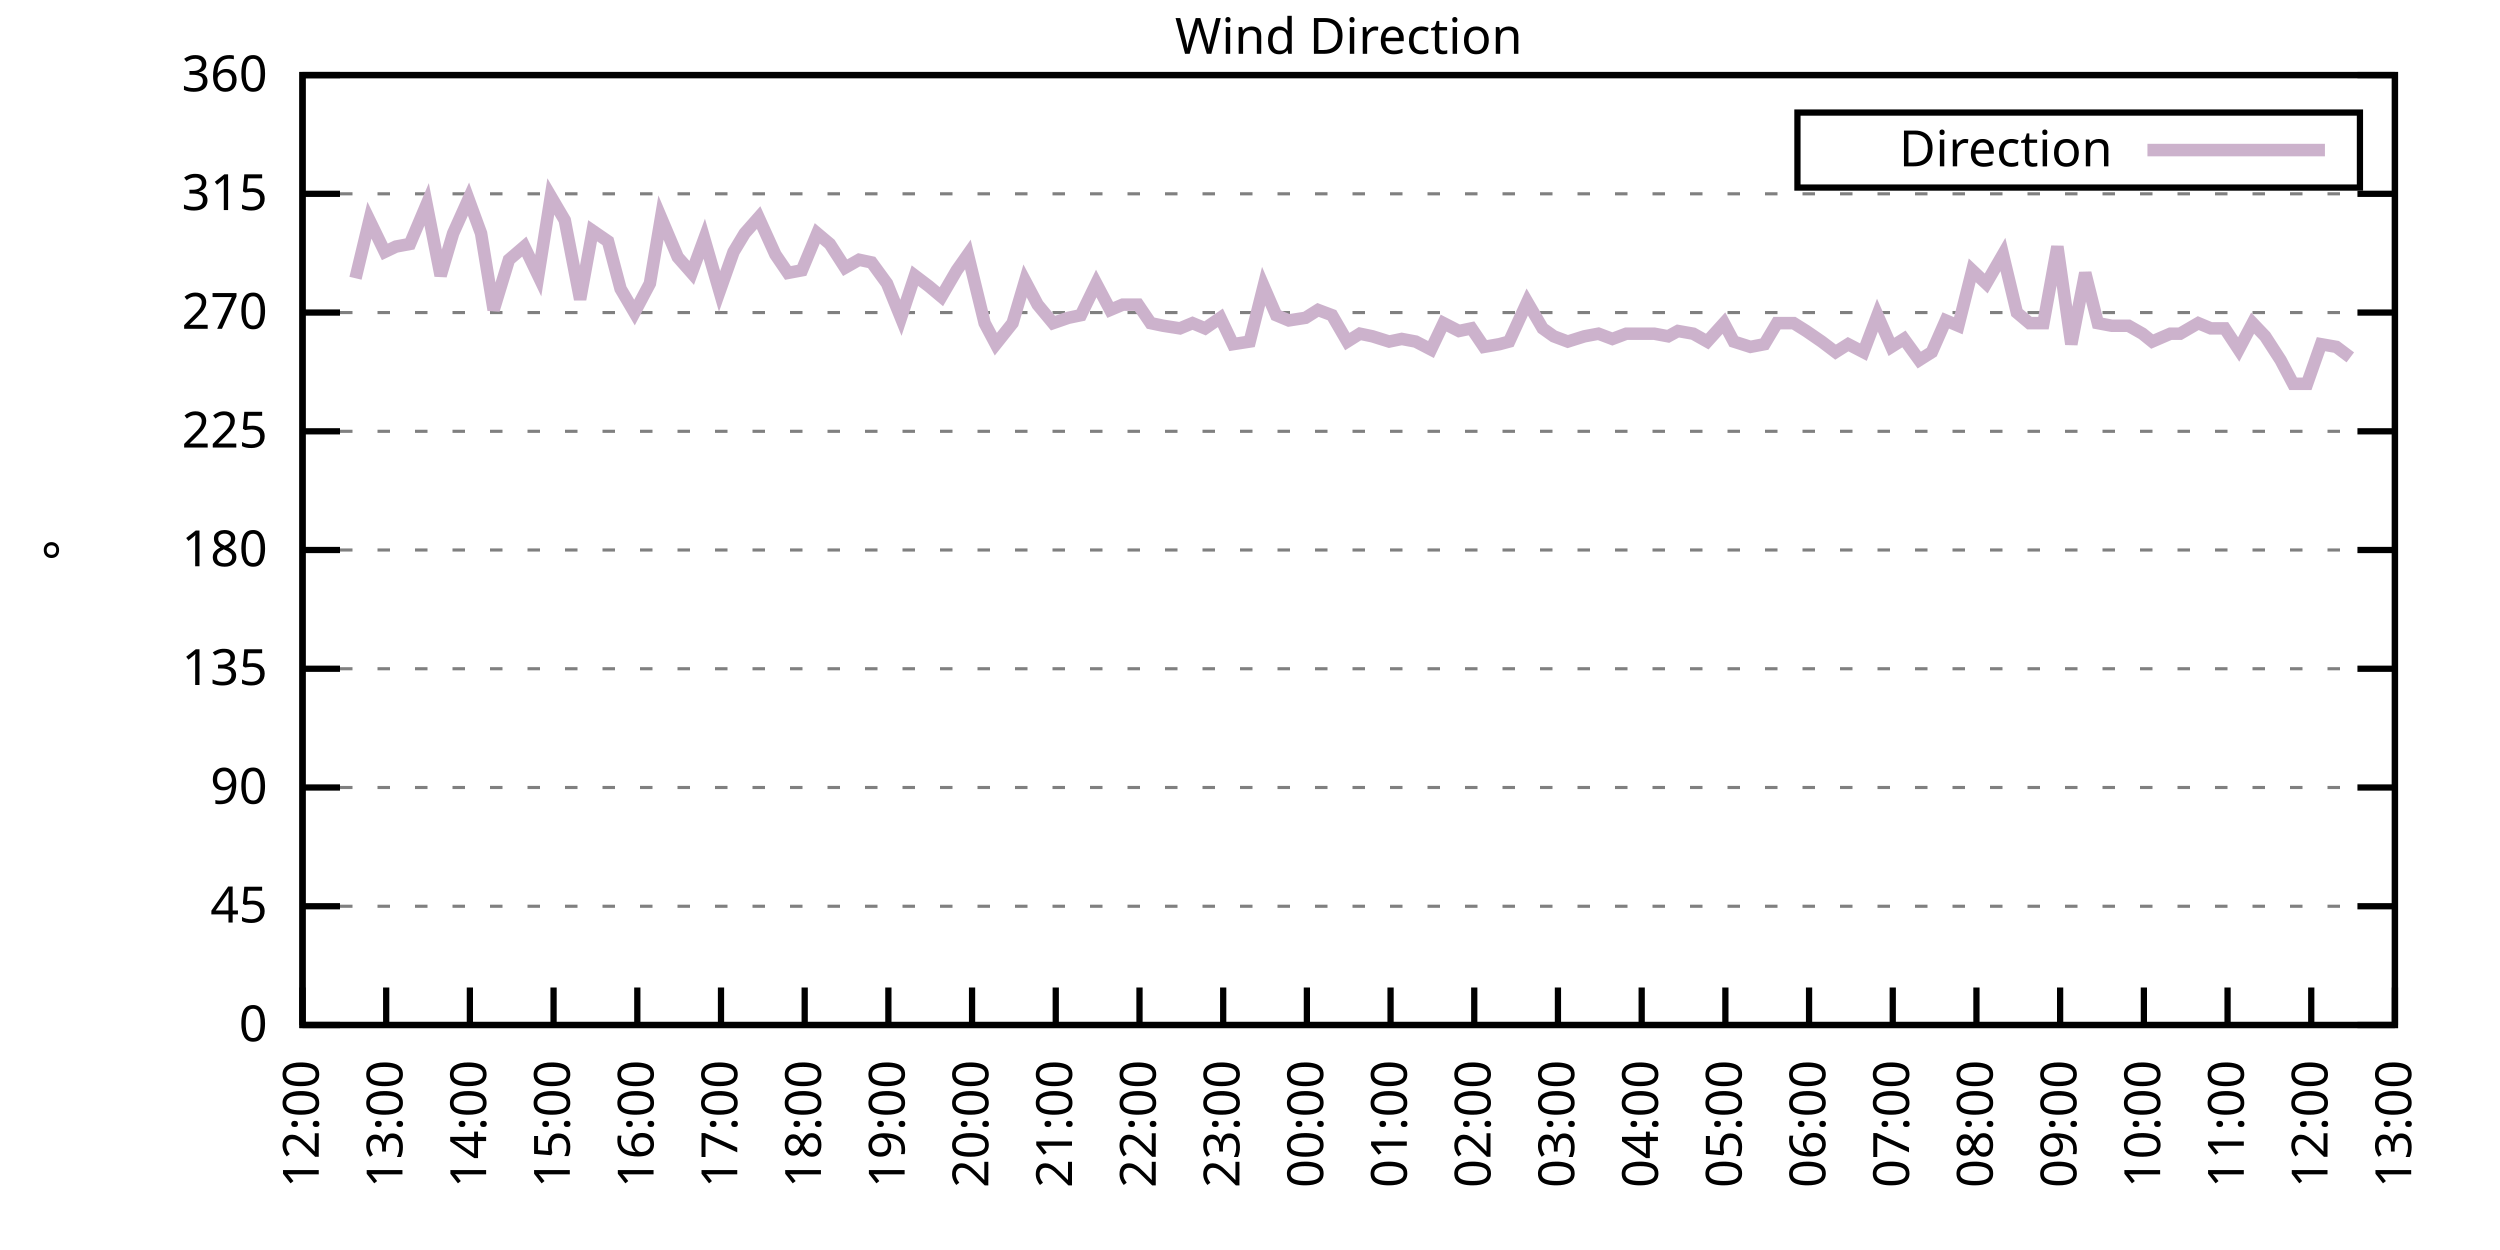
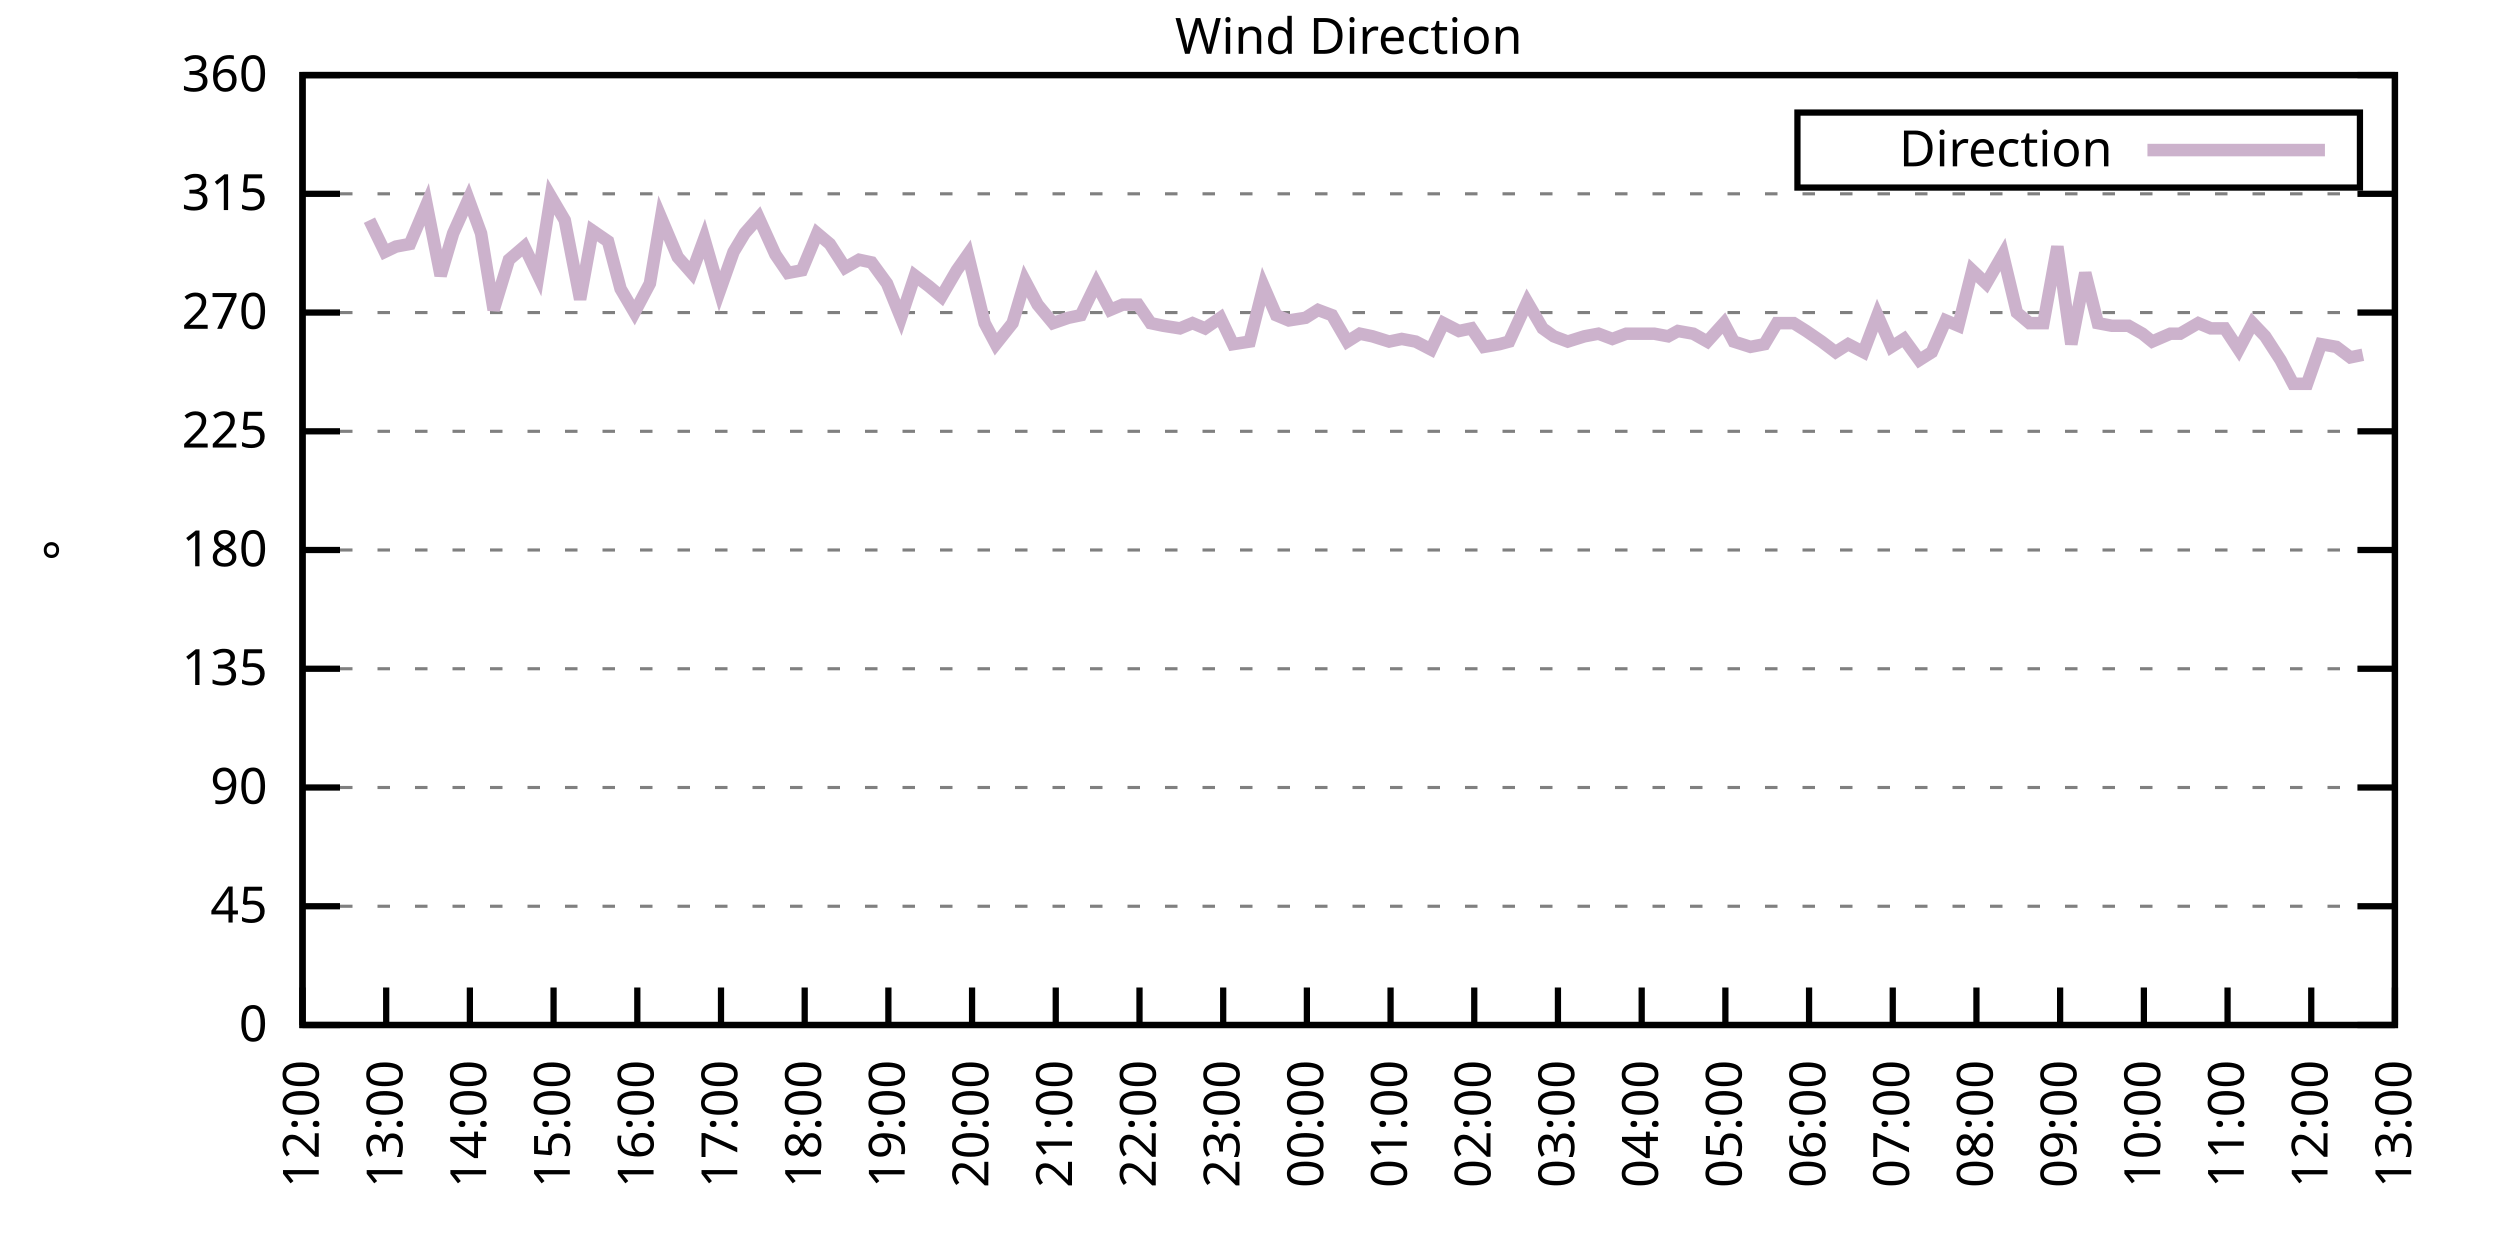
<svg xmlns="http://www.w3.org/2000/svg" xmlns:xlink="http://www.w3.org/1999/xlink" width="400" height="200" viewBox="0 0 400 200">
  <g id="gnuplot_canvas">
    <rect x="0" y="0" width="400" height="200" fill="none" />
    <defs>
      <circle id="gpDot" r="0.5" stroke-width="0.5" stroke="currentColor" />
      <path id="gpPt0" stroke-width="0.333" stroke="currentColor" d="M-1,0 h2 M0,-1 v2" />
      <path id="gpPt1" stroke-width="0.333" stroke="currentColor" d="M-1,-1 L1,1 M1,-1 L-1,1" />
      <path id="gpPt2" stroke-width="0.333" stroke="currentColor" d="M-1,0 L1,0 M0,-1 L0,1 M-1,-1 L1,1 M-1,1 L1,-1" />
      <rect id="gpPt3" stroke-width="0.333" stroke="currentColor" x="-1" y="-1" width="2" height="2" />
      <rect id="gpPt4" stroke-width="0.333" stroke="currentColor" fill="currentColor" x="-1" y="-1" width="2" height="2" />
      <circle id="gpPt5" stroke-width="0.333" stroke="currentColor" cx="0" cy="0" r="1" />
      <use xlink:href="#gpPt5" id="gpPt6" fill="currentColor" stroke="none" />
      <path id="gpPt7" stroke-width="0.333" stroke="currentColor" d="M0,-1.33 L-1.33,0.67 L1.33,0.67 z" />
      <use xlink:href="#gpPt7" id="gpPt8" fill="currentColor" stroke="none" />
      <use xlink:href="#gpPt7" id="gpPt9" stroke="currentColor" transform="rotate(180)" />
      <use xlink:href="#gpPt9" id="gpPt10" fill="currentColor" stroke="none" />
      <use xlink:href="#gpPt3" id="gpPt11" stroke="currentColor" transform="rotate(45)" />
      <use xlink:href="#gpPt11" id="gpPt12" fill="currentColor" stroke="none" />
      <path id="gpPt13" stroke-width="0.333" stroke="currentColor" d="M0,1.330 L1.265,0.411 L0.782,-1.067 L-0.782,-1.076 L-1.265,0.411 z" />
      <use xlink:href="#gpPt13" id="gpPt14" fill="currentColor" stroke="none" />
      <filter id="textbox" filterUnits="objectBoundingBox" x="0" y="0" height="1" width="1">
        <feFlood flood-color="white" flood-opacity="1" result="bgnd" />
        <feComposite in="SourceGraphic" in2="bgnd" operator="atop" />
      </filter>
      <filter id="greybox" filterUnits="objectBoundingBox" x="0" y="0" height="1" width="1">
        <feFlood flood-color="lightgrey" flood-opacity="1" result="grey" />
        <feComposite in="SourceGraphic" in2="grey" operator="atop" />
      </filter>
    </defs>
    <g fill="none" color="white" stroke="currentColor" stroke-width="1.00" stroke-linecap="butt" stroke-linejoin="miter">
</g>
    <g fill="none" color="black" stroke="currentColor" stroke-width="1.00" stroke-linecap="butt" stroke-linejoin="miter">
      <g stroke="none" shape-rendering="crispEdges">
        <polygon fill="rgb(255, 255, 255)" points="48.40,164.00 383.18,164.00 383.18,12.02 48.40,12.02 " />
      </g>
    </g>
    <g fill="none" color="black" stroke="currentColor" stroke-width="1.00" stroke-linecap="butt" stroke-linejoin="miter">
</g>
    <g fill="none" color="black" stroke="black" stroke-width="0.50" stroke-linecap="butt" stroke-linejoin="miter">
</g>
    <g fill="none" color="gray" stroke="currentColor" stroke-width="0.50" stroke-linecap="butt" stroke-linejoin="miter">
      <path stroke="gray" stroke-dasharray="2,4" class="gridline" d="M48.40,164.00 L383.19,164.00  " />
    </g>
    <g fill="none" color="gray" stroke="gray" stroke-width="1.00" stroke-linecap="butt" stroke-linejoin="miter">
</g>
    <g fill="none" color="black" stroke="currentColor" stroke-width="1.00" stroke-linecap="butt" stroke-linejoin="miter">
      <path stroke="black" d="M48.40,164.00 L54.40,164.00 M383.19,164.00 L377.19,164.00  " />
      <g transform="translate(42.80,166.60)" stroke="none" fill="black" font-family="Sans" font-size="8.00" text-anchor="end">
        <text>
          <tspan font-family="Sans"> 0</tspan>
        </text>
      </g>
    </g>
    <g fill="none" color="black" stroke="currentColor" stroke-width="1.00" stroke-linecap="butt" stroke-linejoin="miter">
</g>
    <g fill="none" color="black" stroke="black" stroke-width="0.50" stroke-linecap="butt" stroke-linejoin="miter">
</g>
    <g fill="none" color="gray" stroke="currentColor" stroke-width="0.50" stroke-linecap="butt" stroke-linejoin="miter">
      <path stroke="gray" stroke-dasharray="2,4" class="gridline" d="M48.40,145.00 L383.19,145.00  " />
    </g>
    <g fill="none" color="gray" stroke="gray" stroke-width="1.00" stroke-linecap="butt" stroke-linejoin="miter">
</g>
    <g fill="none" color="black" stroke="currentColor" stroke-width="1.00" stroke-linecap="butt" stroke-linejoin="miter">
      <path stroke="black" d="M48.40,145.00 L54.40,145.00 M383.19,145.00 L377.19,145.00  " />
      <g transform="translate(42.80,147.60)" stroke="none" fill="black" font-family="Sans" font-size="8.00" text-anchor="end">
        <text>
          <tspan font-family="Sans"> 45</tspan>
        </text>
      </g>
    </g>
    <g fill="none" color="black" stroke="currentColor" stroke-width="1.00" stroke-linecap="butt" stroke-linejoin="miter">
</g>
    <g fill="none" color="black" stroke="black" stroke-width="0.50" stroke-linecap="butt" stroke-linejoin="miter">
</g>
    <g fill="none" color="gray" stroke="currentColor" stroke-width="0.50" stroke-linecap="butt" stroke-linejoin="miter">
      <path stroke="gray" stroke-dasharray="2,4" class="gridline" d="M48.40,126.00 L383.19,126.00  " />
    </g>
    <g fill="none" color="gray" stroke="gray" stroke-width="1.00" stroke-linecap="butt" stroke-linejoin="miter">
</g>
    <g fill="none" color="black" stroke="currentColor" stroke-width="1.00" stroke-linecap="butt" stroke-linejoin="miter">
      <path stroke="black" d="M48.40,126.00 L54.40,126.00 M383.19,126.00 L377.19,126.00  " />
      <g transform="translate(42.80,128.60)" stroke="none" fill="black" font-family="Sans" font-size="8.00" text-anchor="end">
        <text>
          <tspan font-family="Sans"> 90</tspan>
        </text>
      </g>
    </g>
    <g fill="none" color="black" stroke="currentColor" stroke-width="1.00" stroke-linecap="butt" stroke-linejoin="miter">
</g>
    <g fill="none" color="black" stroke="black" stroke-width="0.50" stroke-linecap="butt" stroke-linejoin="miter">
</g>
    <g fill="none" color="gray" stroke="currentColor" stroke-width="0.50" stroke-linecap="butt" stroke-linejoin="miter">
      <path stroke="gray" stroke-dasharray="2,4" class="gridline" d="M48.40,107.00 L383.19,107.00  " />
    </g>
    <g fill="none" color="gray" stroke="gray" stroke-width="1.00" stroke-linecap="butt" stroke-linejoin="miter">
</g>
    <g fill="none" color="black" stroke="currentColor" stroke-width="1.00" stroke-linecap="butt" stroke-linejoin="miter">
      <path stroke="black" d="M48.40,107.00 L54.40,107.00 M383.19,107.00 L377.19,107.00  " />
      <g transform="translate(42.80,109.60)" stroke="none" fill="black" font-family="Sans" font-size="8.00" text-anchor="end">
        <text>
          <tspan font-family="Sans"> 135</tspan>
        </text>
      </g>
    </g>
    <g fill="none" color="black" stroke="currentColor" stroke-width="1.00" stroke-linecap="butt" stroke-linejoin="miter">
</g>
    <g fill="none" color="black" stroke="black" stroke-width="0.50" stroke-linecap="butt" stroke-linejoin="miter">
</g>
    <g fill="none" color="gray" stroke="currentColor" stroke-width="0.50" stroke-linecap="butt" stroke-linejoin="miter">
      <path stroke="gray" stroke-dasharray="2,4" class="gridline" d="M48.40,88.00 L383.19,88.00  " />
    </g>
    <g fill="none" color="gray" stroke="gray" stroke-width="1.00" stroke-linecap="butt" stroke-linejoin="miter">
</g>
    <g fill="none" color="black" stroke="currentColor" stroke-width="1.00" stroke-linecap="butt" stroke-linejoin="miter">
      <path stroke="black" d="M48.40,88.00 L54.40,88.00 M383.19,88.00 L377.19,88.00  " />
      <g transform="translate(42.80,90.60)" stroke="none" fill="black" font-family="Sans" font-size="8.00" text-anchor="end">
        <text>
          <tspan font-family="Sans"> 180</tspan>
        </text>
      </g>
    </g>
    <g fill="none" color="black" stroke="currentColor" stroke-width="1.00" stroke-linecap="butt" stroke-linejoin="miter">
</g>
    <g fill="none" color="black" stroke="black" stroke-width="0.50" stroke-linecap="butt" stroke-linejoin="miter">
</g>
    <g fill="none" color="gray" stroke="currentColor" stroke-width="0.50" stroke-linecap="butt" stroke-linejoin="miter">
      <path stroke="gray" stroke-dasharray="2,4" class="gridline" d="M48.40,69.01 L383.19,69.01  " />
    </g>
    <g fill="none" color="gray" stroke="gray" stroke-width="1.00" stroke-linecap="butt" stroke-linejoin="miter">
</g>
    <g fill="none" color="black" stroke="currentColor" stroke-width="1.00" stroke-linecap="butt" stroke-linejoin="miter">
      <path stroke="black" d="M48.40,69.01 L54.40,69.01 M383.19,69.01 L377.19,69.01  " />
      <g transform="translate(42.80,71.61)" stroke="none" fill="black" font-family="Sans" font-size="8.00" text-anchor="end">
        <text>
          <tspan font-family="Sans"> 225</tspan>
        </text>
      </g>
    </g>
    <g fill="none" color="black" stroke="currentColor" stroke-width="1.00" stroke-linecap="butt" stroke-linejoin="miter">
</g>
    <g fill="none" color="black" stroke="black" stroke-width="0.50" stroke-linecap="butt" stroke-linejoin="miter">
</g>
    <g fill="none" color="gray" stroke="currentColor" stroke-width="0.50" stroke-linecap="butt" stroke-linejoin="miter">
      <path stroke="gray" stroke-dasharray="2,4" class="gridline" d="M48.40,50.01 L383.19,50.01  " />
    </g>
    <g fill="none" color="gray" stroke="gray" stroke-width="1.00" stroke-linecap="butt" stroke-linejoin="miter">
</g>
    <g fill="none" color="black" stroke="currentColor" stroke-width="1.00" stroke-linecap="butt" stroke-linejoin="miter">
      <path stroke="black" d="M48.40,50.01 L54.40,50.01 M383.19,50.01 L377.19,50.01  " />
      <g transform="translate(42.80,52.61)" stroke="none" fill="black" font-family="Sans" font-size="8.00" text-anchor="end">
        <text>
          <tspan font-family="Sans"> 270</tspan>
        </text>
      </g>
    </g>
    <g fill="none" color="black" stroke="currentColor" stroke-width="1.00" stroke-linecap="butt" stroke-linejoin="miter">
</g>
    <g fill="none" color="black" stroke="black" stroke-width="0.50" stroke-linecap="butt" stroke-linejoin="miter">
</g>
    <g fill="none" color="gray" stroke="currentColor" stroke-width="0.50" stroke-linecap="butt" stroke-linejoin="miter">
      <path stroke="gray" stroke-dasharray="2,4" class="gridline" d="M48.40,31.01 L383.19,31.01  " />
    </g>
    <g fill="none" color="gray" stroke="gray" stroke-width="1.00" stroke-linecap="butt" stroke-linejoin="miter">
</g>
    <g fill="none" color="black" stroke="currentColor" stroke-width="1.00" stroke-linecap="butt" stroke-linejoin="miter">
      <path stroke="black" d="M48.40,31.01 L54.40,31.01 M383.19,31.01 L377.19,31.01  " />
      <g transform="translate(42.80,33.61)" stroke="none" fill="black" font-family="Sans" font-size="8.00" text-anchor="end">
        <text>
          <tspan font-family="Sans"> 315</tspan>
        </text>
      </g>
    </g>
    <g fill="none" color="black" stroke="currentColor" stroke-width="1.00" stroke-linecap="butt" stroke-linejoin="miter">
</g>
    <g fill="none" color="black" stroke="black" stroke-width="0.50" stroke-linecap="butt" stroke-linejoin="miter">
</g>
    <g fill="none" color="gray" stroke="currentColor" stroke-width="0.50" stroke-linecap="butt" stroke-linejoin="miter">
      <path stroke="gray" stroke-dasharray="2,4" class="gridline" d="M48.40,12.01 L383.19,12.01  " />
    </g>
    <g fill="none" color="gray" stroke="gray" stroke-width="1.00" stroke-linecap="butt" stroke-linejoin="miter">
</g>
    <g fill="none" color="black" stroke="currentColor" stroke-width="1.00" stroke-linecap="butt" stroke-linejoin="miter">
      <path stroke="black" d="M48.40,12.01 L54.40,12.01 M383.19,12.01 L377.19,12.01  " />
      <g transform="translate(42.80,14.61)" stroke="none" fill="black" font-family="Sans" font-size="8.00" text-anchor="end">
        <text>
          <tspan font-family="Sans"> 360</tspan>
        </text>
      </g>
    </g>
    <g fill="none" color="black" stroke="currentColor" stroke-width="1.00" stroke-linecap="butt" stroke-linejoin="miter">
      <path stroke="black" d="M48.40,164.00 L48.40,158.00  " />
      <g transform="translate(51.00,169.60) rotate(270.00)" stroke="none" fill="black" font-family="Sans" font-size="8.00" text-anchor="end">
        <text>
          <tspan font-family="Sans">12:00</tspan>
        </text>
      </g>
    </g>
    <g fill="none" color="black" stroke="currentColor" stroke-width="1.00" stroke-linecap="butt" stroke-linejoin="miter">
      <path stroke="black" d="M61.79,164.00 L61.79,158.00  " />
      <g transform="translate(64.39,169.60) rotate(270.00)" stroke="none" fill="black" font-family="Sans" font-size="8.00" text-anchor="end">
        <text>
          <tspan font-family="Sans">13:00</tspan>
        </text>
      </g>
    </g>
    <g fill="none" color="black" stroke="currentColor" stroke-width="1.00" stroke-linecap="butt" stroke-linejoin="miter">
      <path stroke="black" d="M75.18,164.00 L75.18,158.00  " />
      <g transform="translate(77.78,169.60) rotate(270.00)" stroke="none" fill="black" font-family="Sans" font-size="8.00" text-anchor="end">
        <text>
          <tspan font-family="Sans">14:00</tspan>
        </text>
      </g>
    </g>
    <g fill="none" color="black" stroke="currentColor" stroke-width="1.00" stroke-linecap="butt" stroke-linejoin="miter">
      <path stroke="black" d="M88.57,164.00 L88.57,158.00  " />
      <g transform="translate(91.17,169.60) rotate(270.00)" stroke="none" fill="black" font-family="Sans" font-size="8.00" text-anchor="end">
        <text>
          <tspan font-family="Sans">15:00</tspan>
        </text>
      </g>
    </g>
    <g fill="none" color="black" stroke="currentColor" stroke-width="1.00" stroke-linecap="butt" stroke-linejoin="miter">
      <path stroke="black" d="M101.97,164.00 L101.97,158.00  " />
      <g transform="translate(104.57,169.60) rotate(270.00)" stroke="none" fill="black" font-family="Sans" font-size="8.00" text-anchor="end">
        <text>
          <tspan font-family="Sans">16:00</tspan>
        </text>
      </g>
    </g>
    <g fill="none" color="black" stroke="currentColor" stroke-width="1.00" stroke-linecap="butt" stroke-linejoin="miter">
      <path stroke="black" d="M115.36,164.00 L115.36,158.00  " />
      <g transform="translate(117.96,169.60) rotate(270.00)" stroke="none" fill="black" font-family="Sans" font-size="8.00" text-anchor="end">
        <text>
          <tspan font-family="Sans">17:00</tspan>
        </text>
      </g>
    </g>
    <g fill="none" color="black" stroke="currentColor" stroke-width="1.00" stroke-linecap="butt" stroke-linejoin="miter">
      <path stroke="black" d="M128.75,164.00 L128.75,158.00  " />
      <g transform="translate(131.35,169.60) rotate(270.00)" stroke="none" fill="black" font-family="Sans" font-size="8.00" text-anchor="end">
        <text>
          <tspan font-family="Sans">18:00</tspan>
        </text>
      </g>
    </g>
    <g fill="none" color="black" stroke="currentColor" stroke-width="1.00" stroke-linecap="butt" stroke-linejoin="miter">
      <path stroke="black" d="M142.14,164.00 L142.14,158.00  " />
      <g transform="translate(144.74,169.60) rotate(270.00)" stroke="none" fill="black" font-family="Sans" font-size="8.00" text-anchor="end">
        <text>
          <tspan font-family="Sans">19:00</tspan>
        </text>
      </g>
    </g>
    <g fill="none" color="black" stroke="currentColor" stroke-width="1.00" stroke-linecap="butt" stroke-linejoin="miter">
      <path stroke="black" d="M155.53,164.00 L155.53,158.00  " />
      <g transform="translate(158.13,169.60) rotate(270.00)" stroke="none" fill="black" font-family="Sans" font-size="8.00" text-anchor="end">
        <text>
          <tspan font-family="Sans">20:00</tspan>
        </text>
      </g>
    </g>
    <g fill="none" color="black" stroke="currentColor" stroke-width="1.00" stroke-linecap="butt" stroke-linejoin="miter">
      <path stroke="black" d="M168.92,164.00 L168.92,158.00  " />
      <g transform="translate(171.52,169.60) rotate(270.00)" stroke="none" fill="black" font-family="Sans" font-size="8.00" text-anchor="end">
        <text>
          <tspan font-family="Sans">21:00</tspan>
        </text>
      </g>
    </g>
    <g fill="none" color="black" stroke="currentColor" stroke-width="1.00" stroke-linecap="butt" stroke-linejoin="miter">
      <path stroke="black" d="M182.32,164.00 L182.32,158.00  " />
      <g transform="translate(184.92,169.60) rotate(270.00)" stroke="none" fill="black" font-family="Sans" font-size="8.00" text-anchor="end">
        <text>
          <tspan font-family="Sans">22:00</tspan>
        </text>
      </g>
    </g>
    <g fill="none" color="black" stroke="currentColor" stroke-width="1.00" stroke-linecap="butt" stroke-linejoin="miter">
      <path stroke="black" d="M195.71,164.00 L195.71,158.00  " />
      <g transform="translate(198.31,169.60) rotate(270.00)" stroke="none" fill="black" font-family="Sans" font-size="8.00" text-anchor="end">
        <text>
          <tspan font-family="Sans">23:00</tspan>
        </text>
      </g>
    </g>
    <g fill="none" color="black" stroke="currentColor" stroke-width="1.00" stroke-linecap="butt" stroke-linejoin="miter">
      <path stroke="black" d="M209.10,164.00 L209.10,158.00  " />
      <g transform="translate(211.70,169.60) rotate(270.00)" stroke="none" fill="black" font-family="Sans" font-size="8.00" text-anchor="end">
        <text>
          <tspan font-family="Sans">00:00</tspan>
        </text>
      </g>
    </g>
    <g fill="none" color="black" stroke="currentColor" stroke-width="1.00" stroke-linecap="butt" stroke-linejoin="miter">
      <path stroke="black" d="M222.49,164.00 L222.49,158.00  " />
      <g transform="translate(225.09,169.60) rotate(270.00)" stroke="none" fill="black" font-family="Sans" font-size="8.00" text-anchor="end">
        <text>
          <tspan font-family="Sans">01:00</tspan>
        </text>
      </g>
    </g>
    <g fill="none" color="black" stroke="currentColor" stroke-width="1.00" stroke-linecap="butt" stroke-linejoin="miter">
      <path stroke="black" d="M235.88,164.00 L235.88,158.00  " />
      <g transform="translate(238.48,169.60) rotate(270.00)" stroke="none" fill="black" font-family="Sans" font-size="8.00" text-anchor="end">
        <text>
          <tspan font-family="Sans">02:00</tspan>
        </text>
      </g>
    </g>
    <g fill="none" color="black" stroke="currentColor" stroke-width="1.00" stroke-linecap="butt" stroke-linejoin="miter">
      <path stroke="black" d="M249.27,164.00 L249.27,158.00  " />
      <g transform="translate(251.87,169.60) rotate(270.00)" stroke="none" fill="black" font-family="Sans" font-size="8.00" text-anchor="end">
        <text>
          <tspan font-family="Sans">03:00</tspan>
        </text>
      </g>
    </g>
    <g fill="none" color="black" stroke="currentColor" stroke-width="1.00" stroke-linecap="butt" stroke-linejoin="miter">
      <path stroke="black" d="M262.67,164.00 L262.67,158.00  " />
      <g transform="translate(265.27,169.60) rotate(270.00)" stroke="none" fill="black" font-family="Sans" font-size="8.00" text-anchor="end">
        <text>
          <tspan font-family="Sans">04:00</tspan>
        </text>
      </g>
    </g>
    <g fill="none" color="black" stroke="currentColor" stroke-width="1.00" stroke-linecap="butt" stroke-linejoin="miter">
      <path stroke="black" d="M276.06,164.00 L276.06,158.00  " />
      <g transform="translate(278.66,169.60) rotate(270.00)" stroke="none" fill="black" font-family="Sans" font-size="8.00" text-anchor="end">
        <text>
          <tspan font-family="Sans">05:00</tspan>
        </text>
      </g>
    </g>
    <g fill="none" color="black" stroke="currentColor" stroke-width="1.00" stroke-linecap="butt" stroke-linejoin="miter">
      <path stroke="black" d="M289.45,164.00 L289.45,158.00  " />
      <g transform="translate(292.05,169.60) rotate(270.00)" stroke="none" fill="black" font-family="Sans" font-size="8.00" text-anchor="end">
        <text>
          <tspan font-family="Sans">06:00</tspan>
        </text>
      </g>
    </g>
    <g fill="none" color="black" stroke="currentColor" stroke-width="1.00" stroke-linecap="butt" stroke-linejoin="miter">
      <path stroke="black" d="M302.84,164.00 L302.84,158.00  " />
      <g transform="translate(305.44,169.60) rotate(270.00)" stroke="none" fill="black" font-family="Sans" font-size="8.00" text-anchor="end">
        <text>
          <tspan font-family="Sans">07:00</tspan>
        </text>
      </g>
    </g>
    <g fill="none" color="black" stroke="currentColor" stroke-width="1.00" stroke-linecap="butt" stroke-linejoin="miter">
      <path stroke="black" d="M316.23,164.00 L316.23,158.00  " />
      <g transform="translate(318.83,169.60) rotate(270.00)" stroke="none" fill="black" font-family="Sans" font-size="8.00" text-anchor="end">
        <text>
          <tspan font-family="Sans">08:00</tspan>
        </text>
      </g>
    </g>
    <g fill="none" color="black" stroke="currentColor" stroke-width="1.00" stroke-linecap="butt" stroke-linejoin="miter">
      <path stroke="black" d="M329.62,164.00 L329.62,158.00  " />
      <g transform="translate(332.22,169.60) rotate(270.00)" stroke="none" fill="black" font-family="Sans" font-size="8.00" text-anchor="end">
        <text>
          <tspan font-family="Sans">09:00</tspan>
        </text>
      </g>
    </g>
    <g fill="none" color="black" stroke="currentColor" stroke-width="1.00" stroke-linecap="butt" stroke-linejoin="miter">
      <path stroke="black" d="M343.02,164.00 L343.02,158.00  " />
      <g transform="translate(345.62,169.60) rotate(270.00)" stroke="none" fill="black" font-family="Sans" font-size="8.00" text-anchor="end">
        <text>
          <tspan font-family="Sans">10:00</tspan>
        </text>
      </g>
    </g>
    <g fill="none" color="black" stroke="currentColor" stroke-width="1.00" stroke-linecap="butt" stroke-linejoin="miter">
      <path stroke="black" d="M356.41,164.00 L356.41,158.00  " />
      <g transform="translate(359.01,169.60) rotate(270.00)" stroke="none" fill="black" font-family="Sans" font-size="8.00" text-anchor="end">
        <text>
          <tspan font-family="Sans">11:00</tspan>
        </text>
      </g>
    </g>
    <g fill="none" color="black" stroke="currentColor" stroke-width="1.00" stroke-linecap="butt" stroke-linejoin="miter">
      <path stroke="black" d="M369.80,164.00 L369.80,158.00  " />
      <g transform="translate(372.40,169.60) rotate(270.00)" stroke="none" fill="black" font-family="Sans" font-size="8.00" text-anchor="end">
        <text>
          <tspan font-family="Sans">12:00</tspan>
        </text>
      </g>
    </g>
    <g fill="none" color="black" stroke="currentColor" stroke-width="1.00" stroke-linecap="butt" stroke-linejoin="miter">
      <path stroke="black" d="M383.19,164.00 L383.19,158.00  " />
      <g transform="translate(385.79,169.60) rotate(270.00)" stroke="none" fill="black" font-family="Sans" font-size="8.00" text-anchor="end">
        <text>
          <tspan font-family="Sans">13:00</tspan>
        </text>
      </g>
    </g>
    <g fill="none" color="black" stroke="currentColor" stroke-width="1.00" stroke-linecap="butt" stroke-linejoin="miter">
</g>
    <g fill="none" color="black" stroke="currentColor" stroke-width="1.00" stroke-linecap="butt" stroke-linejoin="miter">
      <path stroke="black" d="M48.40,12.01 L48.40,164.00 L383.19,164.00 L383.19,12.01 L48.40,12.01 Z  " />
    </g>
    <g fill="none" color="black" stroke="currentColor" stroke-width="1.00" stroke-linecap="butt" stroke-linejoin="miter">
</g>
    <g fill="none" color="black" stroke="currentColor" stroke-width="1.00" stroke-linecap="butt" stroke-linejoin="miter">
      <path stroke="black" d="M287.59,30.01 L287.59,18.01 L377.59,18.01 L377.59,30.01 L287.59,30.01 Z  " />
    </g>
    <g id="Wind_direction_plot_1">
      <g fill="none" color="white" stroke="black" stroke-width="2.00" stroke-linecap="butt" stroke-linejoin="miter">
</g>
      <g fill="none" color="black" stroke="currentColor" stroke-width="2.00" stroke-linecap="butt" stroke-linejoin="miter">
        <g transform="translate(337.99,26.61)" stroke="none" fill="black" font-family="Sans" font-size="8.00" text-anchor="end">
          <text>
            <tspan font-family="Sans">Direction</tspan>
          </text>
        </g>
      </g>
      <g fill="none" color="black" stroke="currentColor" stroke-width="2.00" stroke-linecap="butt" stroke-linejoin="miter">
-         <path stroke="rgb(204, 178, 204)" d="M343.59,24.01 L371.99,24.01 M56.88,44.52 L59.11,35.23 L61.57,40.30 L63.35,39.45 L65.59,39.03 L68.26,32.70   L70.50,44.10 L72.50,37.34 L74.96,31.85 L76.97,37.34 L78.98,49.59 L81.43,41.56 L83.89,39.45 L86.12,44.10   L88.13,31.43 L90.36,35.23 L92.82,47.90 L94.82,36.92 L97.28,38.61 L99.29,46.21 L101.52,50.01 L103.98,45.36   L105.76,34.81 L108.44,41.14 L110.67,43.67 L112.68,38.19 L115.13,46.63 L117.37,40.30 L119.15,37.34 L121.38,34.81   L124.06,40.72 L126.07,43.67 L128.30,43.25 L130.76,37.34 L132.77,39.03 L135.22,42.83 L137.45,41.56 L139.46,41.99   L141.92,45.36 L144.15,50.85 L146.38,44.10 L148.61,45.79 L150.62,47.47 L153.08,43.25 L154.86,40.72 L157.54,51.70   L159.33,55.07 L162.01,51.70 L164.01,44.94 L166.02,48.74 L168.48,51.70 L170.93,50.85 L172.94,50.43 L175.40,45.36   L177.63,49.59 L179.64,48.74 L182.09,48.74 L184.10,51.70 L186.11,52.12 L188.79,52.54 L190.80,51.70 L192.81,52.54   L195.26,50.85 L197.27,55.07 L199.95,54.65 L202.18,45.79 L204.19,50.43 L206.20,51.27 L208.88,50.85 L210.88,49.59   L213.12,50.43 L215.57,54.65 L217.58,53.39 L219.59,53.81 L222.27,54.65 L224.28,54.23 L226.51,54.65 L228.96,55.92   L230.97,51.70 L233.43,52.96 L235.44,52.54 L237.44,55.50 L239.90,55.07 L241.46,54.65 L244.36,48.32 L246.82,52.54   L248.60,53.81 L250.84,54.65 L253.51,53.81 L255.75,53.39 L257.98,54.23 L260.21,53.39 L262.22,53.39 L264.67,53.39   L266.91,53.81 L268.47,52.96 L270.92,53.39 L273.16,54.65 L275.83,51.70 L277.40,54.65 L280.07,55.50 L282.31,55.07   L284.32,51.70 L286.99,51.70 L289.00,52.96 L291.46,54.65 L293.69,56.34 L295.70,55.07 L298.15,56.34 L300.39,50.43   L302.62,55.50 L304.63,54.23 L307.08,57.61 L309.09,56.34 L311.32,51.27 L313.33,52.12 L315.56,43.25 L317.79,45.36   L320.47,40.72 L322.70,50.01 L324.71,51.70 L326.95,51.70 L329.18,39.45 L331.41,55.07 L333.64,43.67 L335.65,51.70   L337.88,52.12 L340.56,52.12 L342.79,53.39 L344.35,54.65 L347.26,53.39 L348.82,53.39 L351.72,51.70 L353.73,52.54   L355.96,52.54 L358.19,55.92 L360.42,51.70 L362.43,53.81 L364.89,57.61 L366.90,61.41 L369.13,61.41 L371.36,55.07   L373.82,55.50 L376.05,57.18  " />
+         <path stroke="rgb(204, 178, 204)" d="M343.59,24.01 L371.99,24.01 M59.11,35.23 L61.57,40.30 L63.35,39.45 L65.59,39.03 L68.26,32.70 L70.50,44.10   L72.50,37.34 L74.96,31.85 L76.97,37.34 L78.98,49.59 L81.43,41.56 L83.89,39.45 L86.12,44.10 L88.13,31.43   L90.36,35.23 L92.82,47.90 L94.82,36.92 L97.28,38.61 L99.29,46.21 L101.52,50.01 L103.98,45.36 L105.76,34.81   L108.44,41.14 L110.67,43.67 L112.68,38.19 L115.13,46.63 L117.37,40.30 L119.15,37.34 L121.38,34.81 L124.06,40.72   L126.07,43.67 L128.30,43.25 L130.76,37.34 L132.77,39.03 L135.22,42.83 L137.45,41.56 L139.46,41.99 L141.92,45.36   L144.15,50.85 L146.38,44.10 L148.61,45.79 L150.62,47.47 L153.08,43.25 L154.86,40.72 L157.54,51.70 L159.33,55.07   L162.01,51.70 L164.01,44.94 L166.02,48.74 L168.48,51.70 L170.93,50.85 L172.94,50.43 L175.40,45.36 L177.63,49.59   L179.64,48.74 L182.09,48.74 L184.10,51.70 L186.11,52.12 L188.79,52.54 L190.80,51.70 L192.81,52.54 L195.26,50.85   L197.27,55.07 L199.95,54.65 L202.18,45.79 L204.19,50.43 L206.20,51.27 L208.88,50.85 L210.88,49.59 L213.12,50.43   L215.57,54.65 L217.58,53.39 L219.59,53.81 L222.27,54.65 L224.28,54.23 L226.51,54.65 L228.96,55.92 L230.97,51.70   L233.43,52.96 L235.44,52.54 L237.44,55.50 L239.90,55.07 L241.46,54.65 L244.36,48.32 L246.82,52.54 L248.60,53.81   L250.84,54.65 L253.51,53.81 L255.75,53.39 L257.98,54.23 L260.21,53.39 L262.22,53.39 L264.67,53.39 L266.91,53.81   L268.47,52.96 L270.92,53.39 L273.16,54.65 L275.83,51.70 L277.40,54.65 L280.07,55.50 L282.31,55.07 L284.32,51.70   L286.99,51.70 L289.00,52.96 L291.46,54.65 L293.69,56.34 L295.70,55.07 L298.15,56.34 L300.39,50.43 L302.62,55.50   L304.63,54.23 L307.08,57.61 L309.09,56.34 L311.32,51.27 L313.33,52.12 L315.56,43.25 L317.79,45.36 L320.47,40.72   L322.70,50.01 L324.71,51.70 L326.95,51.70 L329.18,39.45 L331.41,55.07 L333.64,43.67 L335.65,51.70 L337.88,52.12   L340.56,52.12 L342.79,53.39 L344.35,54.65 L347.26,53.39 L348.82,53.39 L351.72,51.70 L353.73,52.54 L355.96,52.54   L358.19,55.92 L360.42,51.70 L362.43,53.81 L364.89,57.61 L366.90,61.41 L369.13,61.41 L371.36,55.07 L373.82,55.50   L376.05,57.18 L378.06,56.76  " />
      </g>
    </g>
    <g fill="none" color="black" stroke="currentColor" stroke-width="2.00" stroke-linecap="butt" stroke-linejoin="miter">
</g>
    <g fill="none" color="black" stroke="black" stroke-width="1.00" stroke-linecap="butt" stroke-linejoin="miter">
</g>
    <g fill="none" color="black" stroke="currentColor" stroke-width="1.00" stroke-linecap="butt" stroke-linejoin="miter">
      <path stroke="black" d="M48.40,12.01 L48.40,164.00 L383.19,164.00 L383.19,12.01 L48.40,12.01 Z  " />
      <g transform="translate(12.80,88.01) rotate(270.00)" stroke="none" fill="black" font-family="Sans" font-size="8.00" text-anchor="middle">
        <text>
          <tspan font-family="Sans">°</tspan>
        </text>
      </g>
    </g>
    <g fill="none" color="black" stroke="currentColor" stroke-width="1.00" stroke-linecap="butt" stroke-linejoin="miter">
</g>
    <g fill="none" color="black" stroke="currentColor" stroke-width="1.00" stroke-linecap="butt" stroke-linejoin="miter">
      <g transform="translate(215.79,8.61)" stroke="none" fill="black" font-family="Sans" font-size="8.00" text-anchor="middle">
        <text>
          <tspan font-family="Sans">Wind Direction</tspan>
        </text>
      </g>
    </g>
    <g fill="none" color="black" stroke="currentColor" stroke-width="1.00" stroke-linecap="butt" stroke-linejoin="miter">
</g>
  </g>
</svg>
